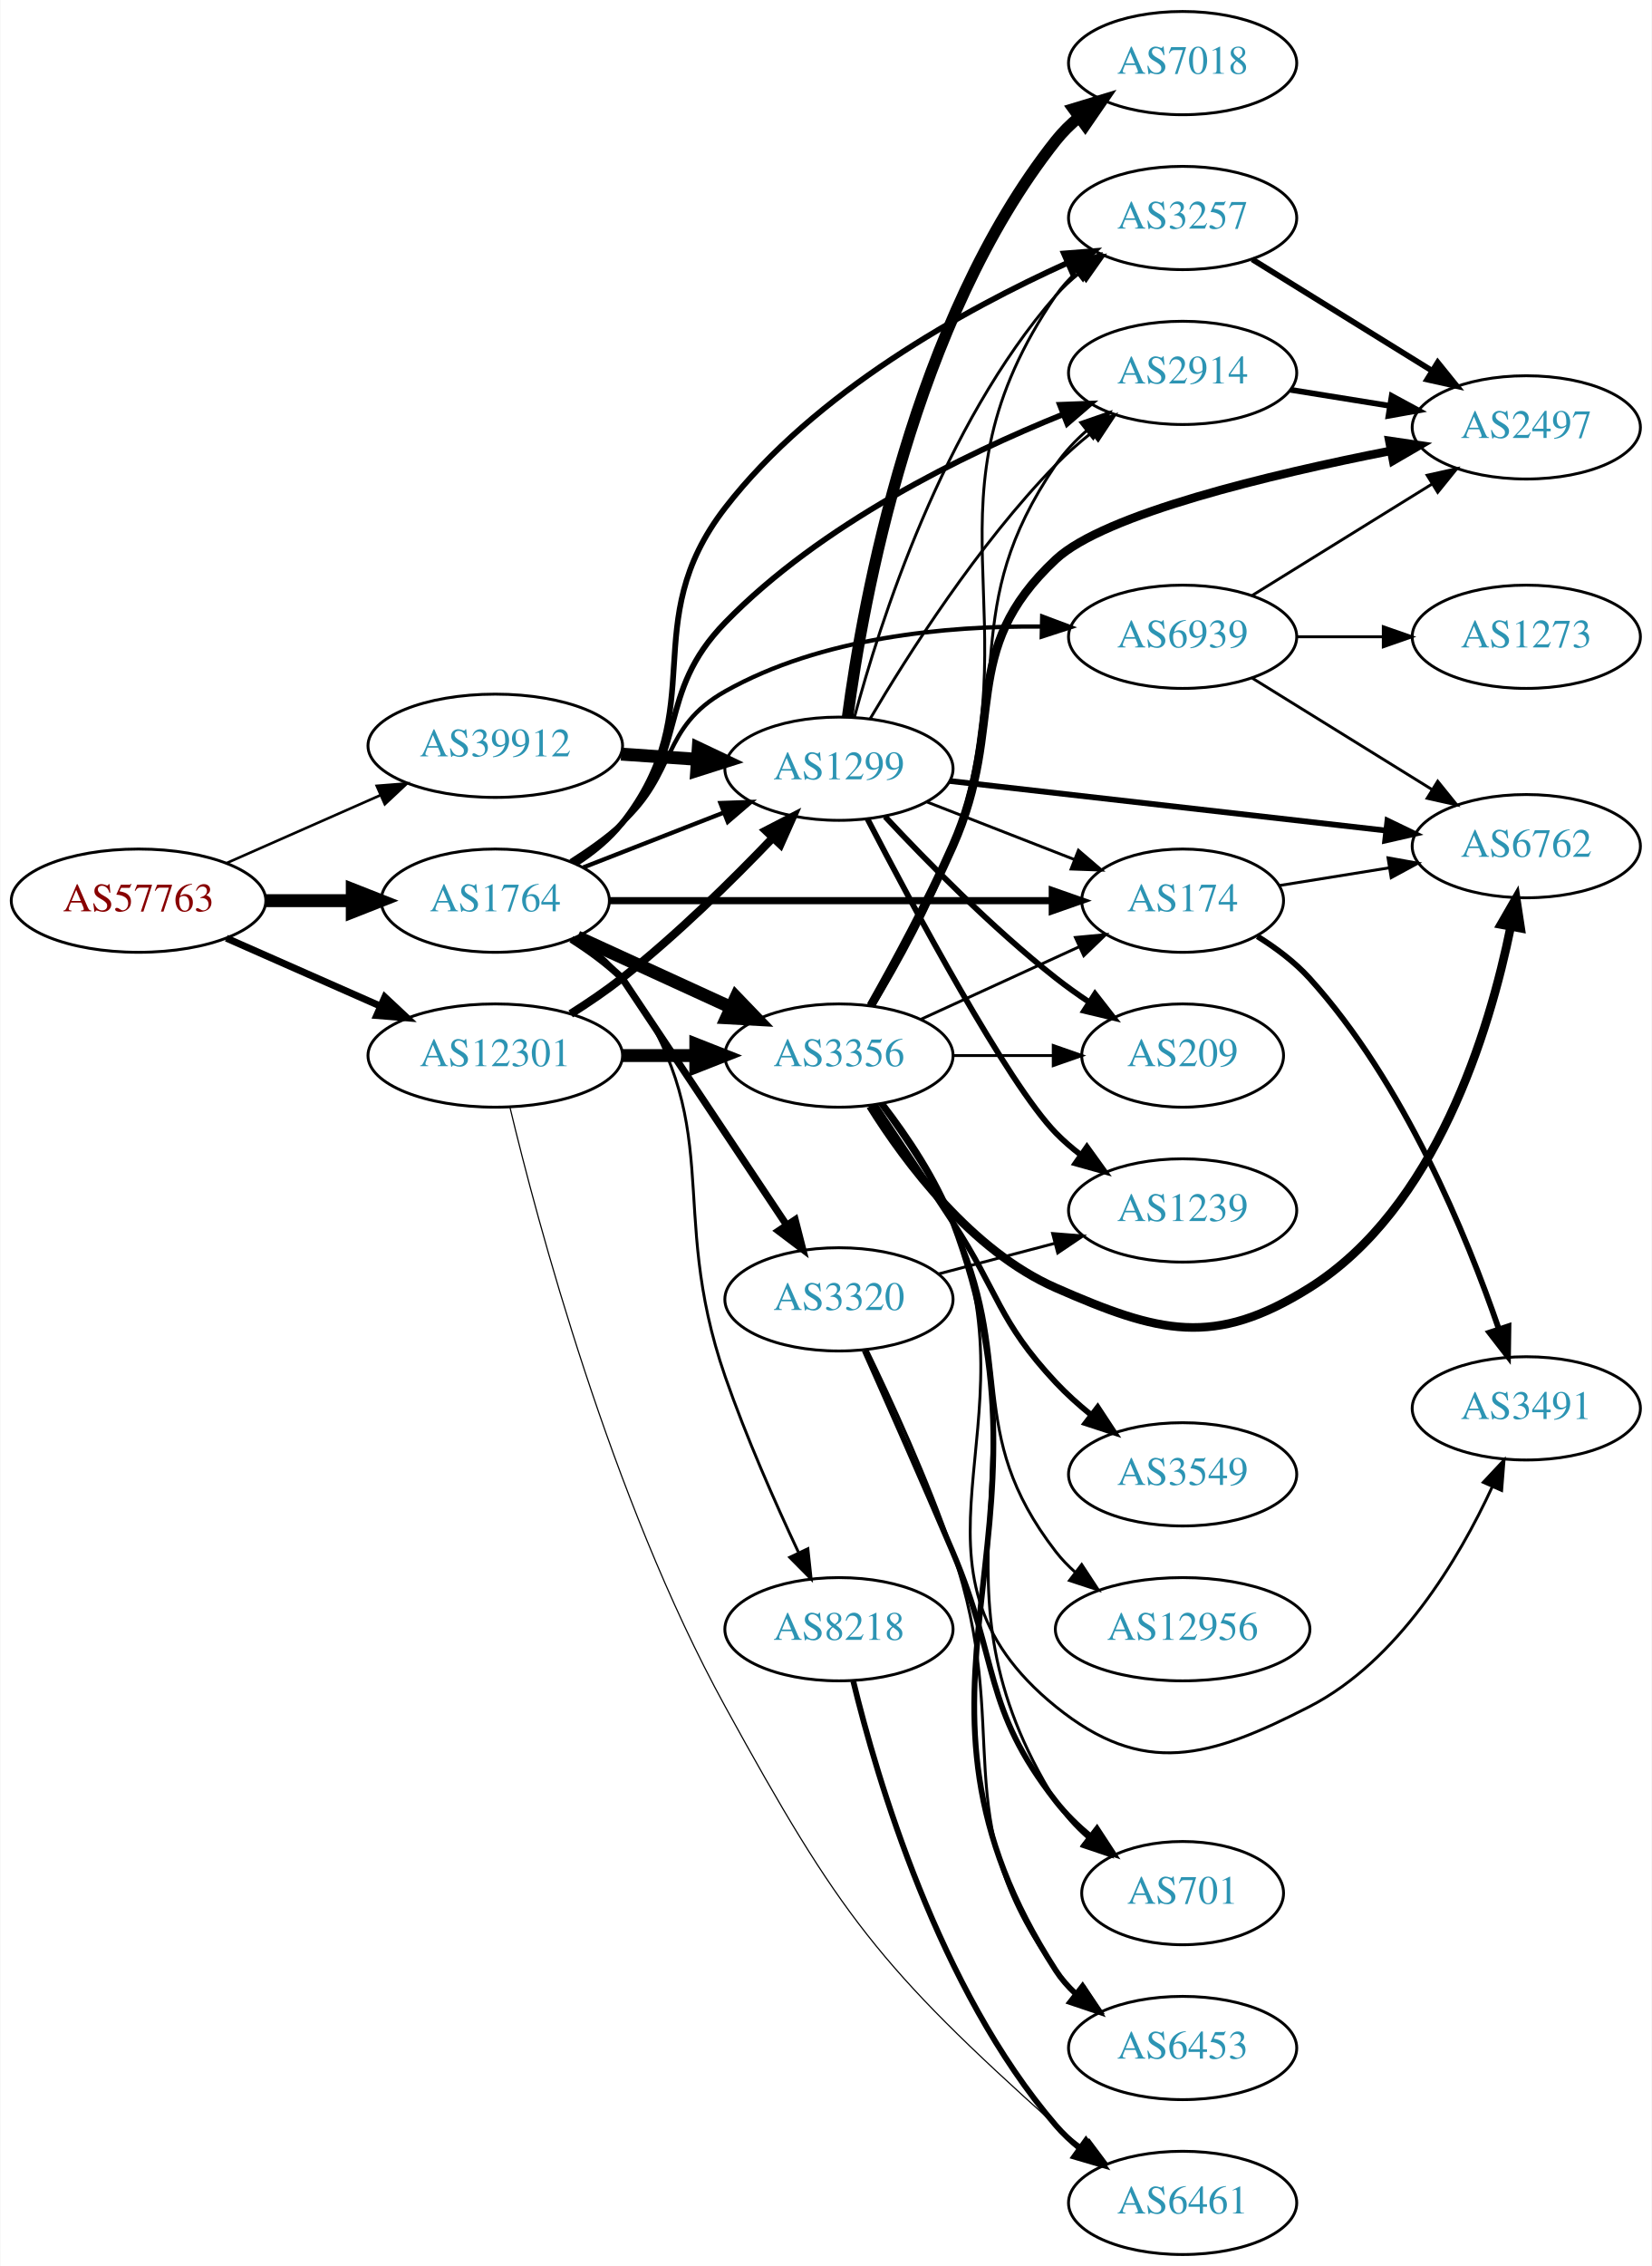
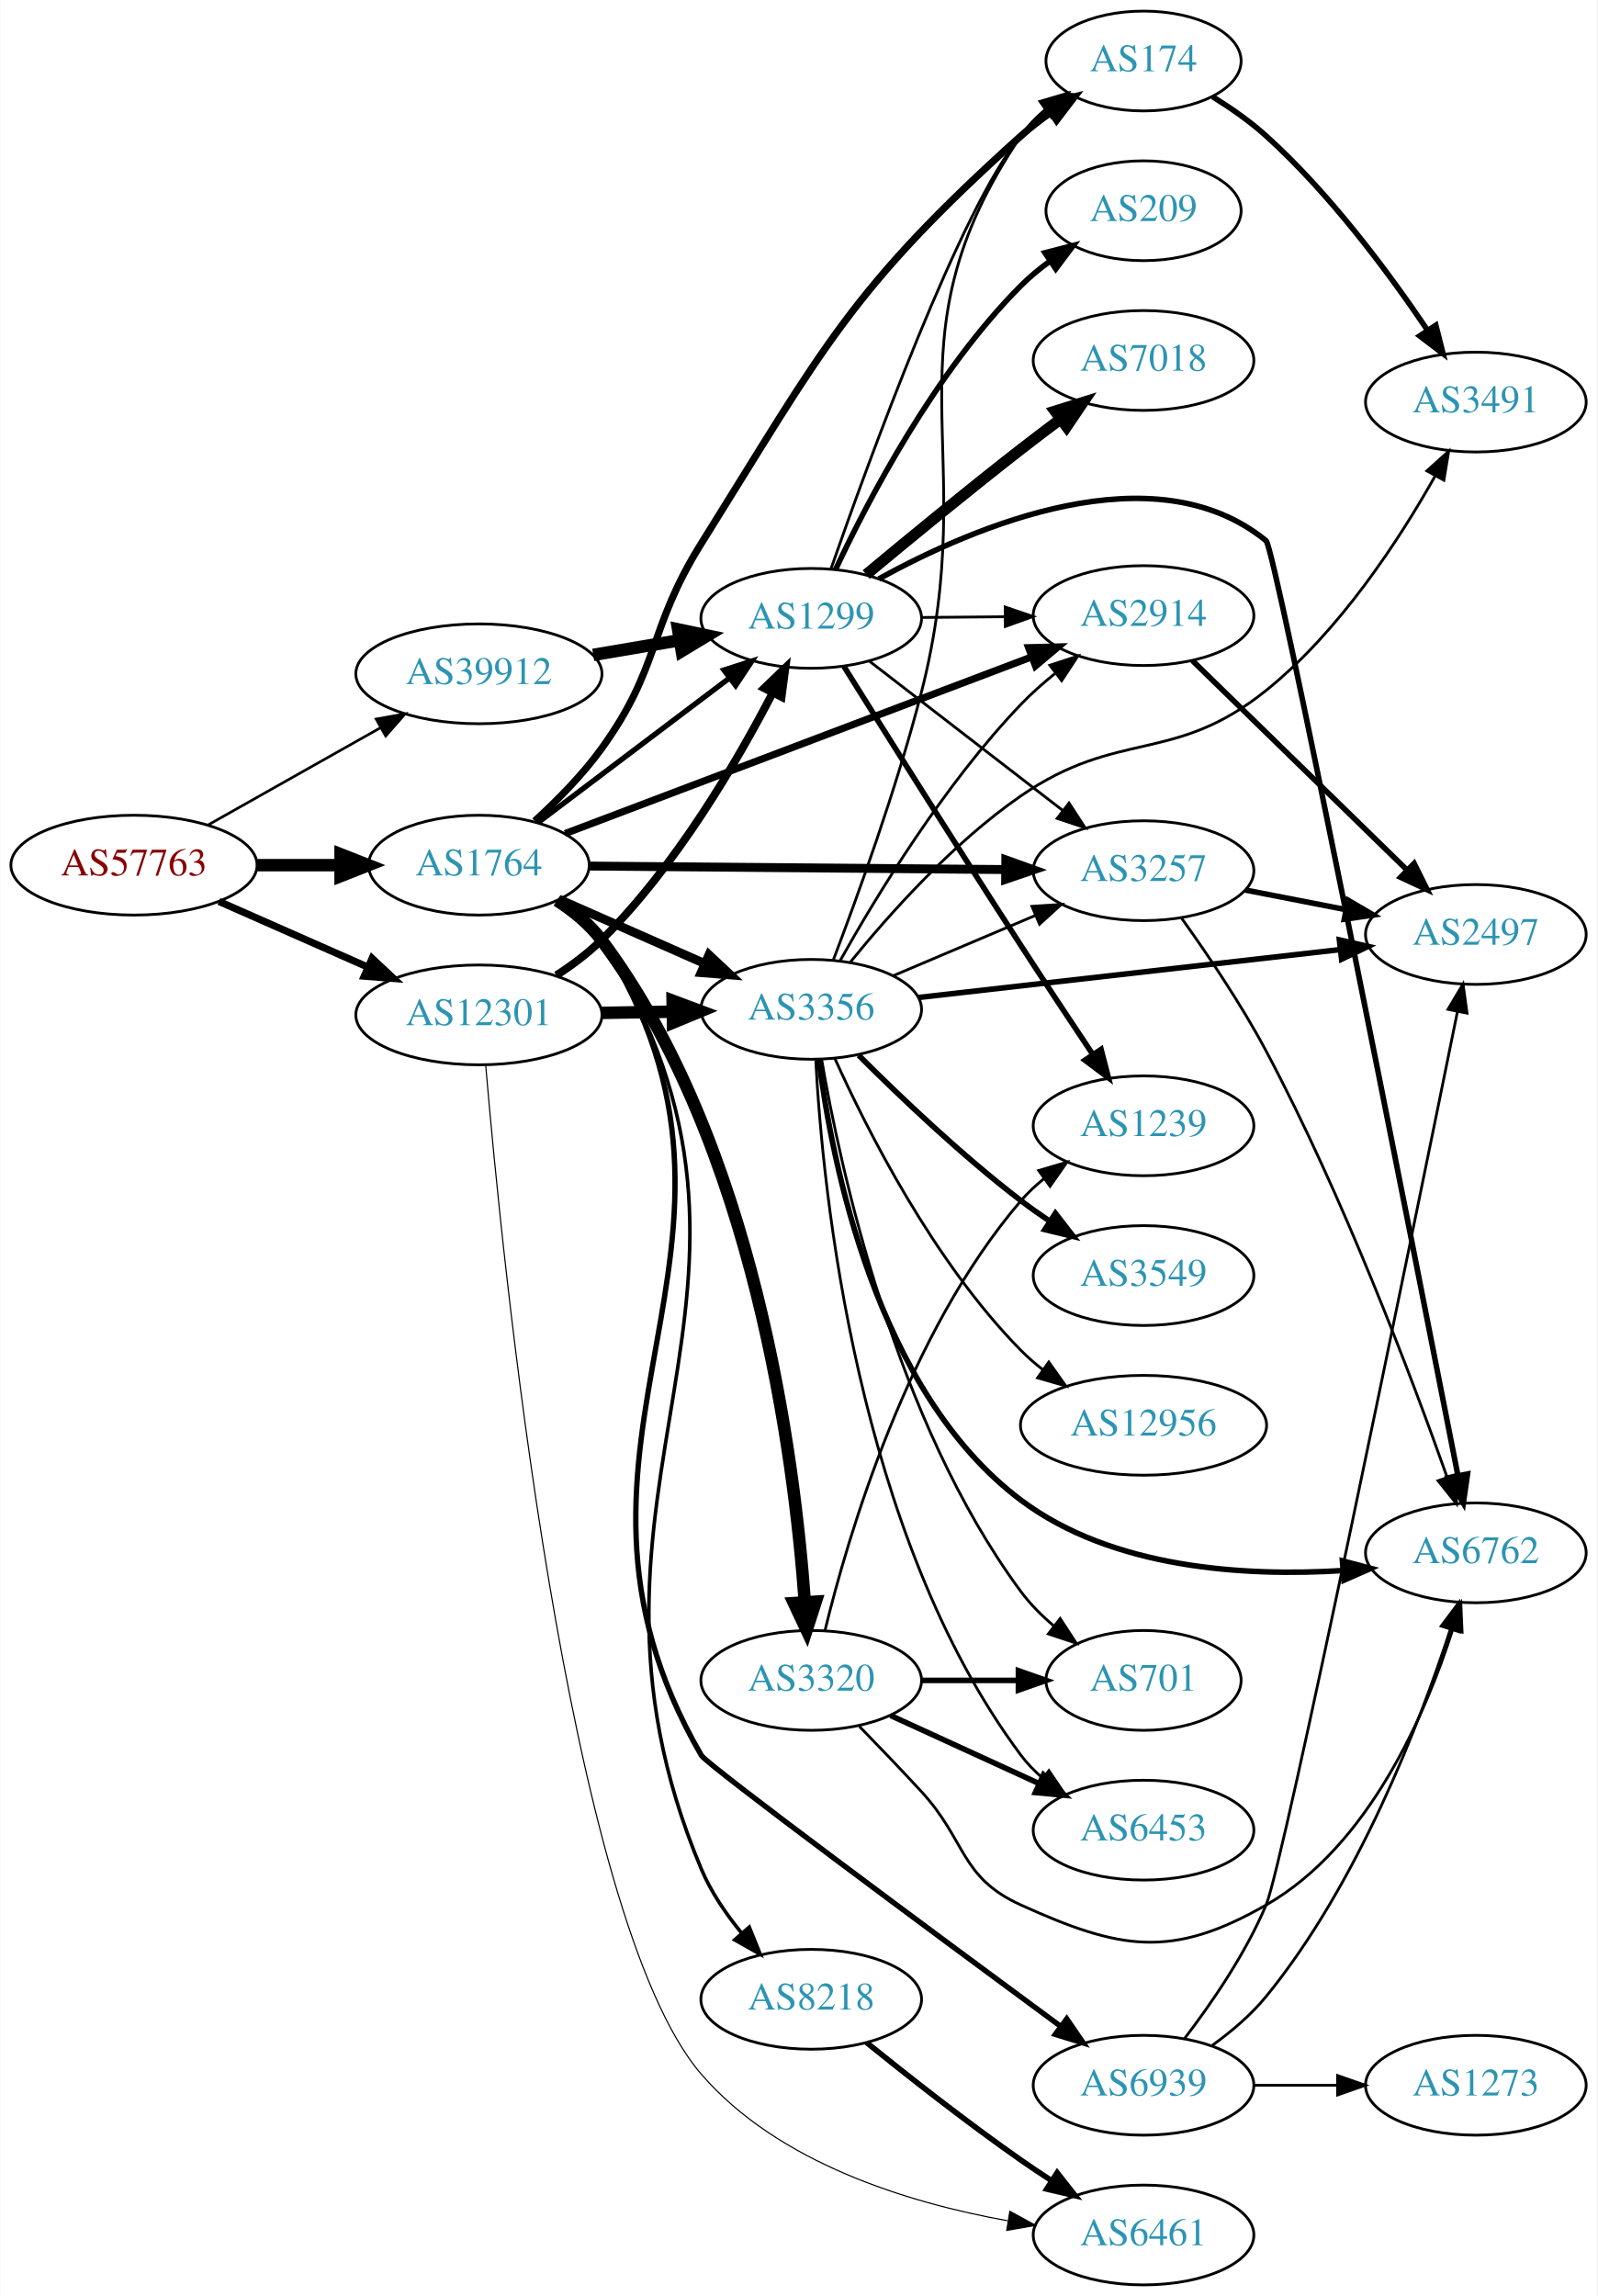
- <svg xmlns="http://www.w3.org/2000/svg" xmlns:xlink="http://www.w3.org/1999/xlink" width="576pt" height="790pt" viewBox="0.00 0.00 575.76 790.00">
-   <g id="graph0" class="graph" transform="scale(1 1) rotate(0) translate(4 786)">
-     <polygon fill="white" stroke="none" points="-4,4 -4,-786 571.762,-786 571.762,4 -4,4" />
+ <svg xmlns="http://www.w3.org/2000/svg" xmlns:xlink="http://www.w3.org/1999/xlink" width="576pt" height="828pt" viewBox="0.00 0.00 575.76 828.00">
+   <g id="graph0" class="graph" transform="scale(1 1) rotate(0) translate(4 824)">
+     <polygon fill="white" stroke="none" points="-4,4 -4,-824 571.762,-824 571.762,4 -4,4" />
    <g id="node1" class="node">
      <g id="a_node1">
        <a xlink:href="/asn/57763" xlink:title="AS57763 ~ SelfNet Internet Ges.m.b.H. [AT]">
-           <ellipse fill="#ffffff" stroke="black" cx="44.196" cy="-472" rx="44.393" ry="18" />
-           <text text-anchor="middle" x="44.196" y="-468.3" font-family="Times,serif" font-size="14.00" fill="#880000">AS57763</text>
+           <ellipse fill="#ffffff" stroke="black" cx="44.196" cy="-512" rx="44.393" ry="18" />
+           <text text-anchor="middle" x="44.196" y="-508.3" font-family="Times,serif" font-size="14.00" fill="#880000">AS57763</text>
        </a>
      </g>
    </g>
    <g id="node2" class="node">
      <g id="a_node2">
        <a xlink:href="/asn/1764" xlink:title="AS1764 ~ NEXTLAYER-AS [AT]">
-           <ellipse fill="#ffffff" stroke="black" cx="168.588" cy="-472" rx="39.794" ry="18" />
-           <text text-anchor="middle" x="168.588" y="-468.3" font-family="Times,serif" font-size="14.00" fill="#2c94b3">AS1764</text>
+           <ellipse fill="#ffffff" stroke="black" cx="168.588" cy="-512" rx="39.794" ry="18" />
+           <text text-anchor="middle" x="168.588" y="-508.3" font-family="Times,serif" font-size="14.00" fill="#2c94b3">AS1764</text>
        </a>
      </g>
    </g>
    <g id="edge1" class="edge">
-       <path fill="none" stroke="black" stroke-width="4.5" d="M88.692,-472C98.381,-472 108.717,-472 118.61,-472" />
-       <polygon fill="black" stroke="black" stroke-width="4.5" points="118.713,-475.938 128.713,-472 118.713,-468.063 118.713,-475.938" />
+       <path fill="none" stroke="black" stroke-width="4.5" d="M88.692,-512C98.381,-512 108.717,-512 118.61,-512" />
+       <polygon fill="black" stroke="black" stroke-width="4.5" points="118.713,-515.938 128.713,-512 118.713,-508.063 118.713,-515.938" />
    </g>
    <g id="node3" class="node">
      <g id="a_node3">
        <a xlink:href="/asn/12301" xlink:title="AS12301 ~ Invitech ICT Services Kft. [HU]">
-           <ellipse fill="#ffffff" stroke="black" cx="168.588" cy="-418" rx="44.393" ry="18" />
-           <text text-anchor="middle" x="168.588" y="-414.3" font-family="Times,serif" font-size="14.00" fill="#2c94b3">AS12301</text>
+           <ellipse fill="#ffffff" stroke="black" cx="168.588" cy="-458" rx="44.393" ry="18" />
+           <text text-anchor="middle" x="168.588" y="-454.3" font-family="Times,serif" font-size="14.00" fill="#2c94b3">AS12301</text>
        </a>
      </g>
    </g>
    <g id="edge2" class="edge">
-       <path fill="none" stroke="black" stroke-width="2.443" d="M74.824,-458.928C90.941,-451.817 111.081,-442.931 128.473,-435.258" />
-       <polygon fill="black" stroke="black" stroke-width="2.443" points="130.073,-438.378 137.809,-431.139 127.247,-431.973 130.073,-438.378" />
+       <path fill="none" stroke="black" stroke-width="2.591" d="M74.824,-498.928C90.941,-491.817 111.081,-482.931 128.473,-475.258" />
+       <polygon fill="black" stroke="black" stroke-width="2.591" points="130.073,-478.378 137.809,-471.139 127.247,-471.973 130.073,-478.378" />
    </g>
    <g id="node4" class="node">
      <g id="a_node4">
        <a xlink:href="/asn/39912" xlink:title="AS39912 ~ oja.at GmbH [AT]">
-           <ellipse fill="#ffffff" stroke="black" cx="168.588" cy="-526" rx="44.393" ry="18" />
-           <text text-anchor="middle" x="168.588" y="-522.3" font-family="Times,serif" font-size="14.00" fill="#2c94b3">AS39912</text>
+           <ellipse fill="#ffffff" stroke="black" cx="168.588" cy="-581" rx="44.393" ry="18" />
+           <text text-anchor="middle" x="168.588" y="-577.3" font-family="Times,serif" font-size="14.00" fill="#2c94b3">AS39912</text>
        </a>
      </g>
    </g>
    <g id="edge3" class="edge">
-       <path fill="none" stroke="black" stroke-width="0.9" d="M74.824,-485.072C90.941,-492.183 111.081,-501.069 128.473,-508.742" />
-       <polygon fill="black" stroke="black" stroke-width="0.9" points="127.247,-512.027 137.809,-512.861 130.073,-505.622 127.247,-512.027" />
+       <path fill="none" stroke="black" stroke-width="0.955" d="M70.853,-526.465C88.968,-536.677 113.44,-550.473 133.237,-561.634" />
+       <polygon fill="black" stroke="black" stroke-width="0.955" points="131.535,-564.692 141.965,-566.554 134.972,-558.594 131.535,-564.692" />
    </g>
    <g id="node5" class="node">
      <g id="a_node5">
        <a xlink:href="/asn/3257" xlink:title="AS3257 ~ GTT [DE]">
-           <ellipse fill="#ffffff" stroke="black" cx="408.273" cy="-710" rx="39.794" ry="18" />
-           <text text-anchor="middle" x="408.273" y="-706.3" font-family="Times,serif" font-size="14.00" fill="#2c94b3">AS3257</text>
+           <ellipse fill="#ffffff" stroke="black" cx="408.273" cy="-510" rx="39.794" ry="18" />
+           <text text-anchor="middle" x="408.273" y="-506.3" font-family="Times,serif" font-size="14.00" fill="#2c94b3">AS3257</text>
        </a>
      </g>
    </g>
    <g id="edge4" class="edge">
-       <path fill="none" stroke="black" stroke-width="2" d="M196.581,-484.838C202.569,-488.703 208.423,-493.429 212.784,-499 244.495,-539.504 217.317,-568.307 248.784,-609 280.023,-649.398 332.305,-678.151 368.223,-694.398" />
-       <polygon fill="black" stroke="black" stroke-width="2" points="366.871,-697.627 377.434,-698.454 369.692,-691.221 366.871,-697.627" />
+       <path fill="none" stroke="black" stroke-width="3.214" d="M208.305,-511.674C249.224,-511.33 313.864,-510.786 358.298,-510.412" />
+       <polygon fill="black" stroke="black" stroke-width="3.214" points="358.603,-513.91 368.573,-510.326 358.544,-506.91 358.603,-513.91" />
    </g>
    <g id="node6" class="node">
      <g id="a_node6">
-         <a xlink:href="/asn/174" xlink:title="AS174 ~ Cogent Communications [US]">
-           <ellipse fill="#ffffff" stroke="black" cx="408.273" cy="-472" rx="35.194" ry="18" />
-           <text text-anchor="middle" x="408.273" y="-468.3" font-family="Times,serif" font-size="14.00" fill="#2c94b3">AS174</text>
+         <a xlink:href="/asn/3356" xlink:title="AS3356 ~ Level 3 Parent, LLC [US]">
+           <ellipse fill="#ffffff" stroke="black" cx="288.431" cy="-460" rx="39.794" ry="18" />
+           <text text-anchor="middle" x="288.431" y="-456.3" font-family="Times,serif" font-size="14.00" fill="#2c94b3">AS3356</text>
        </a>
      </g>
    </g>
    <g id="edge5" class="edge">
-       <path fill="none" stroke="black" stroke-width="2.5" d="M208.305,-472C250.564,-472 318.122,-472 362.596,-472" />
-       <polygon fill="black" stroke="black" stroke-width="2.5" points="362.822,-475.5 372.822,-472 362.822,-468.5 362.822,-475.5" />
+       <path fill="none" stroke="black" stroke-width="3.214" d="M197.515,-499.677C213.105,-492.798 232.741,-484.133 249.683,-476.657" />
+       <polygon fill="black" stroke="black" stroke-width="3.214" points="251.56,-479.654 259.296,-472.415 248.734,-473.25 251.56,-479.654" />
    </g>
    <g id="node7" class="node">
      <g id="a_node7">
-         <a xlink:href="/asn/2914" xlink:title="AS2914 ~ NTT America, Inc. [US]">
-           <ellipse fill="#ffffff" stroke="black" cx="408.273" cy="-656" rx="39.794" ry="18" />
-           <text text-anchor="middle" x="408.273" y="-652.3" font-family="Times,serif" font-size="14.00" fill="#2c94b3">AS2914</text>
+         <a xlink:href="/asn/8218" xlink:title="AS8218 ~ legacy Neotelecoms [FR]">
+           <ellipse fill="#ffffff" stroke="black" cx="288.431" cy="-103" rx="39.794" ry="18" />
+           <text text-anchor="middle" x="288.431" y="-99.3" font-family="Times,serif" font-size="14.00" fill="#2c94b3">AS8218</text>
        </a>
      </g>
    </g>
    <g id="edge6" class="edge">
-       <path fill="none" stroke="black" stroke-width="2" d="M195.975,-485.354C201.981,-489.203 207.995,-493.792 212.784,-499 236.466,-524.75 224.383,-543.931 248.784,-569 282.104,-603.232 331.821,-627.511 366.663,-641.572" />
-       <polygon fill="black" stroke="black" stroke-width="2" points="365.482,-644.868 376.07,-645.266 368.042,-638.353 365.482,-644.868" />
+       <path fill="none" stroke="black" stroke-width="1.286" d="M197.887,-499.471C203.682,-495.636 209.122,-490.846 212.784,-485 292.277,-358.095 190.8,-288.064 248.784,-150 252.254,-141.739 257.666,-133.794 263.353,-126.861" />
+       <polygon fill="black" stroke="black" stroke-width="1.286" points="266.086,-129.052 270.056,-119.229 260.827,-124.433 266.086,-129.052" />
    </g>
    <g id="node8" class="node">
      <g id="a_node8">
-         <a xlink:href="/asn/3356" xlink:title="AS3356 ~ Level 3 Parent, LLC [US]">
-           <ellipse fill="#ffffff" stroke="black" cx="288.431" cy="-418" rx="39.794" ry="18" />
-           <text text-anchor="middle" x="288.431" y="-414.3" font-family="Times,serif" font-size="14.00" fill="#2c94b3">AS3356</text>
+         <a xlink:href="/asn/3320" xlink:title="AS3320 ~ DTAG [DE]">
+           <ellipse fill="#ffffff" stroke="black" cx="288.431" cy="-218" rx="39.794" ry="18" />
+           <text text-anchor="middle" x="288.431" y="-214.3" font-family="Times,serif" font-size="14.00" fill="#2c94b3">AS3320</text>
        </a>
      </g>
    </g>
    <g id="edge7" class="edge">
-       <path fill="none" stroke="black" stroke-width="4.5" d="M197.217,-459.339C213.174,-452.027 233.445,-442.739 250.727,-434.819" />
-       <polygon fill="black" stroke="black" stroke-width="4.5" points="252.524,-438.327 259.975,-430.581 249.244,-431.168 252.524,-438.327" />
+       <path fill="none" stroke="black" stroke-width="4.5" d="M196.755,-499.295C202.738,-495.426 208.546,-490.665 212.784,-485 267.973,-411.244 282.364,-298.539 286.113,-246.345" />
+       <polygon fill="black" stroke="black" stroke-width="4.5" points="290.055,-246.392 286.762,-236.162 282.196,-245.891 290.055,-246.392" />
    </g>
    <g id="node9" class="node">
      <g id="a_node9">
-         <a xlink:href="/asn/3320" xlink:title="AS3320 ~ DTAG [DE]">
-           <ellipse fill="#ffffff" stroke="black" cx="288.431" cy="-333" rx="39.794" ry="18" />
-           <text text-anchor="middle" x="288.431" y="-329.3" font-family="Times,serif" font-size="14.00" fill="#2c94b3">AS3320</text>
+         <a xlink:href="/asn/174" xlink:title="AS174 ~ Cogent Communications [US]">
+           <ellipse fill="#ffffff" stroke="black" cx="408.273" cy="-802" rx="35.194" ry="18" />
+           <text text-anchor="middle" x="408.273" y="-798.3" font-family="Times,serif" font-size="14.00" fill="#2c94b3">AS174</text>
        </a>
      </g>
    </g>
    <g id="edge8" class="edge">
-       <path fill="none" stroke="black" stroke-width="2.5" d="M195.118,-458.538C201.281,-454.638 207.582,-450.052 212.784,-445 212.9,-444.888 248.239,-391.842 270.245,-358.803" />
-       <polygon fill="black" stroke="black" stroke-width="2.5" points="273.16,-360.74 275.791,-350.477 267.334,-356.86 273.16,-360.74" />
+       <path fill="none" stroke="black" stroke-width="2.571" d="M188.698,-527.906C196.793,-535.281 205.919,-544.507 212.784,-554 234.217,-583.637 229.389,-596.992 248.784,-628 292.814,-698.395 302.325,-719.495 364.077,-775 367.424,-778.008 371.146,-780.886 374.962,-783.568" />
+       <polygon fill="black" stroke="black" stroke-width="2.571" points="373.083,-786.521 383.359,-789.099 376.933,-780.676 373.083,-786.521" />
    </g>
    <g id="node10" class="node">
      <g id="a_node10">
-         <a xlink:href="/asn/8218" xlink:title="AS8218 ~ legacy Neotelecoms [FR]">
-           <ellipse fill="#ffffff" stroke="black" cx="288.431" cy="-218" rx="39.794" ry="18" />
-           <text text-anchor="middle" x="288.431" y="-214.3" font-family="Times,serif" font-size="14.00" fill="#2c94b3">AS8218</text>
+         <a xlink:href="/asn/2914" xlink:title="AS2914 ~ NTT America, Inc. [US]">
+           <ellipse fill="#ffffff" stroke="black" cx="408.273" cy="-602" rx="39.794" ry="18" />
+           <text text-anchor="middle" x="408.273" y="-598.3" font-family="Times,serif" font-size="14.00" fill="#2c94b3">AS2914</text>
        </a>
      </g>
    </g>
    <g id="edge9" class="edge">
-       <path fill="none" stroke="black" d="M196.833,-459.352C202.813,-455.481 208.6,-450.705 212.784,-445 250.525,-393.54 227.887,-366.298 248.784,-306 256.047,-285.045 266.186,-262.127 274.256,-244.934" />
-       <polygon fill="black" stroke="black" points="277.595,-246.065 278.732,-235.531 271.274,-243.056 277.595,-246.065" />
+       <path fill="none" stroke="black" stroke-width="2.571" d="M199.691,-523.399C242.375,-539.561 320.541,-569.159 367.819,-587.061" />
+       <polygon fill="black" stroke="black" stroke-width="2.571" points="366.823,-590.426 377.415,-590.694 369.302,-583.88 366.823,-590.426" />
    </g>
    <g id="node11" class="node">
      <g id="a_node11">
        <a xlink:href="/asn/6939" xlink:title="AS6939 ~ Hurricane Electric LLC [US]">
-           <ellipse fill="#ffffff" stroke="black" cx="408.273" cy="-564" rx="39.794" ry="18" />
-           <text text-anchor="middle" x="408.273" y="-560.3" font-family="Times,serif" font-size="14.00" fill="#2c94b3">AS6939</text>
+           <ellipse fill="#ffffff" stroke="black" cx="408.273" cy="-72" rx="39.794" ry="18" />
+           <text text-anchor="middle" x="408.273" y="-68.3" font-family="Times,serif" font-size="14.00" fill="#2c94b3">AS6939</text>
        </a>
      </g>
    </g>
    <g id="edge10" class="edge">
-       <path fill="none" stroke="black" stroke-width="1.5" d="M194.856,-485.741C201.024,-489.636 207.393,-494.149 212.784,-499 232.083,-516.365 226.165,-532.258 248.784,-545 282.227,-563.84 325.877,-567.855 358.899,-567.572" />
-       <polygon fill="black" stroke="black" stroke-width="1.5" points="359.301,-571.064 369.221,-567.343 359.145,-564.066 359.301,-571.064" />
+       <path fill="none" stroke="black" stroke-width="1.929" d="M197.824,-499.431C203.622,-495.598 209.079,-490.819 212.784,-485 283.49,-373.957 182.883,-304.96 248.784,-191 250.782,-187.546 333.138,-126.588 378.319,-93.296" />
+       <polygon fill="black" stroke="black" stroke-width="1.929" points="380.584,-95.975 386.56,-87.226 376.433,-90.338 380.584,-95.975" />
    </g>
    <g id="node12" class="node">
      <g id="a_node12">
        <a xlink:href="/asn/1299" xlink:title="AS1299 ~ Telia Carrier [EU]">
-           <ellipse fill="#ffffff" stroke="black" cx="288.431" cy="-518" rx="39.794" ry="18" />
-           <text text-anchor="middle" x="288.431" y="-514.3" font-family="Times,serif" font-size="14.00" fill="#2c94b3">AS1299</text>
+           <ellipse fill="#ffffff" stroke="black" cx="288.431" cy="-601" rx="39.794" ry="18" />
+           <text text-anchor="middle" x="288.431" y="-597.3" font-family="Times,serif" font-size="14.00" fill="#2c94b3">AS1299</text>
        </a>
      </g>
    </g>
    <g id="edge11" class="edge">
-       <path fill="none" stroke="black" stroke-width="1.5" d="M199.325,-483.608C214.119,-489.382 232.196,-496.439 248.118,-502.654" />
-       <polygon fill="black" stroke="black" stroke-width="1.5" points="247.115,-506.02 257.704,-506.396 249.661,-499.499 247.115,-506.02" />
+       <path fill="none" stroke="black" stroke-width="1.929" d="M189.846,-527.3C208.901,-541.691 237.615,-563.377 258.968,-579.504" />
+       <polygon fill="black" stroke="black" stroke-width="1.929" points="256.954,-582.368 267.043,-585.602 261.172,-576.782 256.954,-582.368" />
+     </g>
+     <g id="edge33" class="edge">
+       <path fill="none" stroke="black" stroke-width="4.5" d="M212.799,-458.733C221.112,-458.874 229.875,-459.023 238.357,-459.167" />
+       <polygon fill="black" stroke="black" stroke-width="4.5" points="238.45,-463.107 248.516,-459.34 238.584,-455.233 238.45,-463.107" />
    </g>
    <g id="edge31" class="edge">
-       <path fill="none" stroke="black" stroke-width="4.5" d="M212.799,-418C221.112,-418 229.875,-418 238.357,-418" />
-       <polygon fill="black" stroke="black" stroke-width="4.5" points="238.516,-421.938 248.516,-418 238.516,-414.063 238.516,-421.938" />
-     </g>
-     <g id="edge32" class="edge">
-       <path fill="none" stroke="black" stroke-width="2.864" d="M194.88,-432.536C200.919,-436.349 207.223,-440.626 212.784,-445 231.712,-459.886 251.096,-478.98 265.367,-493.906" />
-       <polygon fill="black" stroke="black" stroke-width="2.864" points="262.924,-496.418 272.333,-501.288 268.015,-491.613 262.924,-496.418" />
-     </g>
-     <g id="node22" class="node">
-       <g id="a_node22">
+       <path fill="none" stroke="black" stroke-width="2.864" d="M196.528,-472.272C202.25,-475.981 208,-480.279 212.784,-485 239.536,-511.402 261.543,-549.032 274.568,-574.199" />
+       <polygon fill="black" stroke="black" stroke-width="2.864" points="271.476,-575.839 279.112,-583.184 277.723,-572.681 271.476,-575.839" />
+     </g>
+     <g id="node20" class="node">
+       <g id="a_node20">
        <a xlink:href="/asn/6461" xlink:title="AS6461 ~ Zayo Bandwidth [US]">
          <ellipse fill="#ffffff" stroke="black" cx="408.273" cy="-18" rx="39.794" ry="18" />
          <text text-anchor="middle" x="408.273" y="-14.3" font-family="Times,serif" font-size="14.00" fill="#2c94b3">AS6461</text>
        </a>
      </g>
    </g>
-     <g id="edge33" class="edge">
-       <path fill="none" stroke="black" stroke-width="0.409" d="M173.674,-400.079C183.13,-360.592 208.814,-263.811 248.784,-191 288.572,-118.521 302.493,-100.169 364.077,-45 367.031,-42.354 370.276,-39.806 373.618,-37.404" />
-       <polygon fill="black" stroke="black" stroke-width="0.409" points="375.672,-40.24 382.02,-31.758 371.768,-34.431 375.672,-40.24" />
+     <g id="edge32" class="edge">
+       <path fill="none" stroke="black" stroke-width="0.409" d="M171.036,-439.885C176.817,-371.785 200.318,-132.137 248.784,-76 276.494,-43.905 323.521,-29.562 359.172,-23.157" />
+       <polygon fill="black" stroke="black" stroke-width="0.409" points="360.066,-26.557 369.367,-21.483 358.932,-19.649 360.066,-26.557" />
    </g>
    <g id="edge41" class="edge">
-       <path fill="none" stroke="black" stroke-width="4.5" d="M212.465,-523.089C221.074,-522.505 230.177,-521.887 238.96,-521.291" />
-       <polygon fill="black" stroke="black" stroke-width="4.5" points="239.365,-525.21 249.075,-520.604 238.831,-517.353 239.365,-525.21" />
+       <path fill="none" stroke="black" stroke-width="4.5" d="M209.813,-587.827C219.815,-589.524 230.618,-591.358 240.895,-593.102" />
+       <polygon fill="black" stroke="black" stroke-width="4.5" points="240.429,-597.017 250.947,-594.808 241.747,-589.253 240.429,-597.017" />
    </g>
    <g id="node13" class="node">
      <g id="a_node13">
+         <a xlink:href="/asn/6762" xlink:title="AS6762 ~ TELECOM ITALIA SPARKLE S.p.A. [IT]">
+           <ellipse fill="#ffffff" stroke="black" cx="528.116" cy="-264" rx="39.794" ry="18" />
+           <text text-anchor="middle" x="528.116" y="-260.3" font-family="Times,serif" font-size="14.00" fill="#2c94b3">AS6762</text>
+         </a>
+       </g>
+     </g>
+     <g id="edge12" class="edge">
+       <path fill="none" stroke="black" d="M421.967,-492.916C431.132,-480.128 443.434,-461.987 452.469,-445 480.291,-392.694 504.831,-327.711 517.66,-291.559" />
+       <polygon fill="black" stroke="black" points="521.099,-292.33 521.109,-281.736 514.494,-290.011 521.099,-292.33" />
+     </g>
+     <g id="node14" class="node">
+       <g id="a_node14">
        <a xlink:href="/asn/2497" xlink:title="AS2497 ~ Internet Initiative Japan Inc. [JP]">
-           <ellipse fill="#ffffff" stroke="black" cx="528.116" cy="-637" rx="39.794" ry="18" />
-           <text text-anchor="middle" x="528.116" y="-633.3" font-family="Times,serif" font-size="14.00" fill="#2c94b3">AS2497</text>
-         </a>
-       </g>
-     </g>
-     <g id="edge12" class="edge">
-       <path fill="none" stroke="black" stroke-width="2" d="M432.555,-695.578C450.471,-684.479 475.428,-669.019 495.204,-656.768" />
-       <polygon fill="black" stroke="black" stroke-width="2" points="497.224,-659.634 503.882,-651.392 493.538,-653.683 497.224,-659.634" />
+           <ellipse fill="#ffffff" stroke="black" cx="528.116" cy="-487" rx="39.794" ry="18" />
+           <text text-anchor="middle" x="528.116" y="-483.3" font-family="Times,serif" font-size="14.00" fill="#2c94b3">AS2497</text>
+         </a>
+       </g>
+     </g>
+     <g id="edge13" class="edge">
+       <path fill="none" stroke="black" stroke-width="2" d="M444.95,-503.037C456.381,-500.806 469.203,-498.303 481.257,-495.951" />
+       <polygon fill="black" stroke="black" stroke-width="2" points="482.01,-499.37 491.154,-494.019 480.669,-492.499 482.01,-499.37" />
+     </g>
+     <g id="edge21" class="edge">
+       <path fill="none" stroke="black" d="M317.957,-472.104C333.331,-478.627 352.507,-486.763 369.146,-493.823" />
+       <polygon fill="black" stroke="black" points="368.028,-497.151 378.601,-497.835 370.763,-490.707 368.028,-497.151" />
+     </g>
+     <g id="edge23" class="edge">
+       <path fill="none" stroke="black" d="M296.436,-477.912C304.916,-500.154 319.166,-539.393 328.077,-574 350.709,-661.888 313.232,-699.826 364.077,-775 366.474,-778.544 369.508,-781.712 372.851,-784.521" />
+       <polygon fill="black" stroke="black" points="370.902,-787.43 381.064,-790.428 374.99,-781.747 370.902,-787.43" />
+     </g>
+     <g id="edge18" class="edge">
+       <path fill="none" stroke="black" d="M298.943,-477.709C311.781,-500.619 336.275,-541.023 364.077,-570 367.778,-573.858 371.986,-577.591 376.288,-581.063" />
+       <polygon fill="black" stroke="black" points="374.496,-584.097 384.569,-587.38 378.741,-578.532 374.496,-584.097" />
+     </g>
+     <g id="edge15" class="edge">
+       <path fill="none" stroke="black" stroke-width="2" d="M291.195,-441.855C295.815,-405.147 311.798,-322.238 364.077,-283 397.06,-258.245 444.853,-255.406 480.172,-257.616" />
+       <polygon fill="black" stroke="black" stroke-width="2" points="479.998,-261.113 490.24,-258.401 480.543,-254.134 479.998,-261.113" />
+     </g>
+     <g id="edge14" class="edge">
+       <path fill="none" stroke="black" stroke-width="2" d="M327.093,-464.278C368.261,-468.955 434.325,-476.459 479.167,-481.553" />
+       <polygon fill="black" stroke="black" stroke-width="2" points="478.906,-485.046 489.237,-482.697 479.696,-478.091 478.906,-485.046" />
+     </g>
+     <g id="node15" class="node">
+       <g id="a_node15">
+         <a xlink:href="/asn/3549" xlink:title="AS3549 ~ Level 3 Parent, LLC [US]">
+           <ellipse fill="#ffffff" stroke="black" cx="408.273" cy="-364" rx="39.794" ry="18" />
+           <text text-anchor="middle" x="408.273" y="-360.3" font-family="Times,serif" font-size="14.00" fill="#2c94b3">AS3549</text>
+         </a>
+       </g>
+     </g>
+     <g id="edge16" class="edge">
+       <path fill="none" stroke="black" stroke-width="2" d="M305.538,-443.439C320.148,-428.837 342.621,-407.392 364.077,-391 367.398,-388.463 370.964,-385.943 374.572,-383.52" />
+       <polygon fill="black" stroke="black" stroke-width="2" points="376.482,-386.453 382.972,-378.079 372.676,-380.578 376.482,-386.453" />
+     </g>
+     <g id="node16" class="node">
+       <g id="a_node16">
+         <a xlink:href="/asn/12956" xlink:title="AS12956 ~ TELXIUS [ES]">
+           <ellipse fill="#ffffff" stroke="black" cx="408.273" cy="-310" rx="44.393" ry="18" />
+           <text text-anchor="middle" x="408.273" y="-306.3" font-family="Times,serif" font-size="14.00" fill="#2c94b3">AS12956</text>
+         </a>
+       </g>
+     </g>
+     <g id="edge17" class="edge">
+       <path fill="none" stroke="black" d="M296.911,-442.376C308.421,-416.81 332.494,-369.002 364.077,-337 366.512,-334.533 369.213,-332.189 372.042,-329.988" />
+       <polygon fill="black" stroke="black" points="374.105,-332.816 380.24,-324.179 370.058,-327.105 374.105,-332.816" />
+     </g>
+     <g id="node17" class="node">
+       <g id="a_node17">
+         <a xlink:href="/asn/701" xlink:title="AS701 ~ UUNET [US]">
+           <ellipse fill="#ffffff" stroke="black" cx="408.273" cy="-218" rx="35.194" ry="18" />
+           <text text-anchor="middle" x="408.273" y="-214.3" font-family="Times,serif" font-size="14.00" fill="#2c94b3">AS701</text>
+         </a>
+       </g>
+     </g>
+     <g id="edge19" class="edge">
+       <path fill="none" stroke="black" d="M292.169,-442.028C298.765,-403.522 318.487,-311.571 364.077,-250 367.41,-245.5 371.553,-241.351 375.944,-237.636" />
+       <polygon fill="black" stroke="black" points="378.206,-240.312 383.993,-231.437 373.935,-234.766 378.206,-240.312" />
    </g>
    <g id="node18" class="node">
      <g id="a_node18">
-         <a xlink:href="/asn/6762" xlink:title="AS6762 ~ TELECOM ITALIA SPARKLE S.p.A. [IT]">
-           <ellipse fill="#ffffff" stroke="black" cx="528.116" cy="-491" rx="39.794" ry="18" />
-           <text text-anchor="middle" x="528.116" y="-487.3" font-family="Times,serif" font-size="14.00" fill="#2c94b3">AS6762</text>
-         </a>
-       </g>
-     </g>
-     <g id="edge28" class="edge">
-       <path fill="none" stroke="black" d="M442.099,-477.293C453.921,-479.199 467.5,-481.388 480.285,-483.449" />
-       <polygon fill="black" stroke="black" points="479.89,-486.931 490.32,-485.067 481.004,-480.02 479.89,-486.931" />
+         <a xlink:href="/asn/3491" xlink:title="AS3491 ~ PCCW Global, Inc. [US]">
+           <ellipse fill="#ffffff" stroke="black" cx="528.116" cy="-679" rx="39.794" ry="18" />
+           <text text-anchor="middle" x="528.116" y="-675.3" font-family="Times,serif" font-size="14.00" fill="#2c94b3">AS3491</text>
+         </a>
+       </g>
+     </g>
+     <g id="edge20" class="edge">
+       <path fill="none" stroke="black" d="M302.444,-476.913C316.235,-493.919 339.396,-519.989 364.077,-537 399.286,-561.267 419.142,-548.207 452.469,-575 478.959,-596.296 500.439,-629.262 513.441,-652.356" />
+       <polygon fill="black" stroke="black" points="510.454,-654.189 518.323,-661.283 516.595,-650.83 510.454,-654.189" />
    </g>
    <g id="node19" class="node">
      <g id="a_node19">
-         <a xlink:href="/asn/3491" xlink:title="AS3491 ~ PCCW Global, Inc. [US]">
-           <ellipse fill="#ffffff" stroke="black" cx="528.116" cy="-295" rx="39.794" ry="18" />
-           <text text-anchor="middle" x="528.116" y="-291.3" font-family="Times,serif" font-size="14.00" fill="#2c94b3">AS3491</text>
-         </a>
-       </g>
+         <a xlink:href="/asn/6453" xlink:title="AS6453 ~ TATA COMMUNICATIONS (AMERICA) INC [US]">
+           <ellipse fill="#ffffff" stroke="black" cx="408.273" cy="-164" rx="39.794" ry="18" />
+           <text text-anchor="middle" x="408.273" y="-160.3" font-family="Times,serif" font-size="14.00" fill="#2c94b3">AS6453</text>
+         </a>
+       </g>
+     </g>
+     <g id="edge22" class="edge">
+       <path fill="none" stroke="black" d="M290.06,-441.704C292.524,-395.215 304.629,-270.608 364.077,-191 366.326,-187.988 369.019,-185.233 371.946,-182.731" />
+       <polygon fill="black" stroke="black" points="374.141,-185.461 380.098,-176.7 369.978,-179.833 374.141,-185.461" />
+     </g>
+     <g id="edge24" class="edge">
+       <path fill="none" stroke="black" stroke-width="2" d="M308.358,-87.428C323.21,-75.422 344.567,-58.625 364.077,-45 367.585,-42.551 371.309,-40.063 375.043,-37.639" />
+       <polygon fill="black" stroke="black" stroke-width="2" points="377.118,-40.467 383.676,-32.145 373.36,-34.561 377.118,-40.467" />
+     </g>
+     <g id="edge28" class="edge">
+       <path fill="none" stroke="black" d="M305.781,-201.432C312.734,-194.296 320.881,-185.812 328.077,-178 344.507,-160.164 341.986,-147.001 364.077,-137 399.866,-120.797 418.371,-117.49 452.469,-137 489.565,-158.225 510.038,-205.856 519.784,-236.374" />
+       <polygon fill="black" stroke="black" points="516.449,-237.44 522.686,-246.005 523.152,-235.421 516.449,-237.44" />
+     </g>
+     <g id="edge25" class="edge">
+       <path fill="none" stroke="black" stroke-width="2" d="M328.343,-218C339.43,-218 351.59,-218 362.972,-218" />
+       <polygon fill="black" stroke="black" stroke-width="2" points="363.154,-221.5 373.154,-218 363.154,-214.5 363.154,-221.5" />
    </g>
    <g id="edge27" class="edge">
-       <path fill="none" stroke="black" stroke-width="2" d="M434.358,-459.545C440.806,-455.527 447.358,-450.632 452.469,-445 485.455,-408.653 507.387,-355.053 518.507,-322.735" />
-       <polygon fill="black" stroke="black" stroke-width="2" points="521.897,-323.632 521.738,-313.038 515.256,-321.419 521.897,-323.632" />
-     </g>
-     <g id="edge30" class="edge">
-       <path fill="none" stroke="black" stroke-width="2" d="M445.914,-650.092C456.887,-648.323 469.071,-646.359 480.592,-644.501" />
-       <polygon fill="black" stroke="black" stroke-width="2" points="481.183,-647.951 490.498,-642.904 480.069,-641.04 481.183,-647.951" />
-     </g>
-     <g id="edge24" class="edge">
-       <path fill="none" stroke="black" d="M300.524,-435.317C309.254,-449.696 321.077,-470.964 328.077,-491 356.713,-572.962 315.144,-611.283 364.077,-683 366.021,-685.849 368.375,-688.457 370.97,-690.83" />
-       <polygon fill="black" stroke="black" points="369.247,-693.921 379.303,-697.257 373.521,-688.378 369.247,-693.921" />
-     </g>
-     <g id="edge25" class="edge">
-       <path fill="none" stroke="black" d="M317.06,-430.661C333.476,-438.183 354.457,-447.798 372.054,-455.861" />
-       <polygon fill="black" stroke="black" points="370.883,-459.174 381.432,-460.158 373.799,-452.811 370.883,-459.174" />
-     </g>
-     <g id="edge23" class="edge">
-       <path fill="none" stroke="black" d="M300.105,-435.473C308.591,-449.943 320.292,-471.256 328.077,-491 350.542,-547.969 329.562,-573.416 364.077,-624 367.026,-628.322 370.755,-632.286 374.781,-635.841" />
-       <polygon fill="black" stroke="black" points="372.75,-638.696 382.762,-642.16 377.095,-633.209 372.75,-638.696" />
-     </g>
-     <g id="edge18" class="edge">
-       <path fill="none" stroke="black" stroke-width="3" d="M299.514,-435.356C307.764,-449.934 319.439,-471.458 328.077,-491 347.176,-534.204 329.518,-558.798 364.077,-591 381.023,-606.79 438.838,-620.564 480.815,-628.825" />
-       <polygon fill="black" stroke="black" stroke-width="3" points="480.362,-632.302 490.843,-630.754 481.684,-625.428 480.362,-632.302" />
-     </g>
-     <g id="node15" class="node">
-       <g id="a_node15">
-         <a xlink:href="/asn/701" xlink:title="AS701 ~ UUNET [US]">
-           <ellipse fill="#ffffff" stroke="black" cx="408.273" cy="-126" rx="35.194" ry="18" />
-           <text text-anchor="middle" x="408.273" y="-122.3" font-family="Times,serif" font-size="14.00" fill="#2c94b3">AS701</text>
-         </a>
-       </g>
-     </g>
-     <g id="edge21" class="edge">
-       <path fill="none" stroke="black" d="M303.278,-401.288C311.727,-390.231 322.032,-375.045 328.077,-360 362.077,-275.383 316.041,-235.515 364.077,-158 367.027,-153.24 370.967,-148.954 375.271,-145.18" />
-       <polygon fill="black" stroke="black" points="377.534,-147.854 383.276,-138.95 373.234,-142.33 377.534,-147.854" />
-     </g>
-     <g id="node16" class="node">
-       <g id="a_node16">
-         <a xlink:href="/asn/6453" xlink:title="AS6453 ~ TATA COMMUNICATIONS (AMERICA) INC [US]">
-           <ellipse fill="#ffffff" stroke="black" cx="408.273" cy="-72" rx="39.794" ry="18" />
-           <text text-anchor="middle" x="408.273" y="-68.3" font-family="Times,serif" font-size="14.00" fill="#2c94b3">AS6453</text>
-         </a>
-       </g>
-     </g>
-     <g id="edge19" class="edge">
-       <path fill="none" stroke="black" stroke-width="2" d="M303.863,-400.871C312.317,-389.888 322.415,-374.935 328.077,-360 369.592,-250.508 300.433,-197.293 364.077,-99 365.952,-96.105 368.258,-93.465 370.82,-91.07" />
-       <polygon fill="black" stroke="black" stroke-width="2" points="373.37,-93.52 379.102,-84.61 369.064,-88.001 373.37,-93.52" />
-     </g>
-     <g id="node17" class="node">
-       <g id="a_node17">
-         <a xlink:href="/asn/3549" xlink:title="AS3549 ~ Level 3 Parent, LLC [US]">
-           <ellipse fill="#ffffff" stroke="black" cx="408.273" cy="-272" rx="39.794" ry="18" />
-           <text text-anchor="middle" x="408.273" y="-268.3" font-family="Times,serif" font-size="14.00" fill="#2c94b3">AS3549</text>
-         </a>
-       </g>
-     </g>
-     <g id="edge16" class="edge">
-       <path fill="none" stroke="black" stroke-width="2" d="M301.004,-400.791C308.721,-389.277 319.065,-373.769 328.077,-360 344.281,-335.243 343.86,-325.603 364.077,-304 367.73,-300.097 371.911,-296.338 376.201,-292.855" />
-       <polygon fill="black" stroke="black" stroke-width="2" points="378.655,-295.384 384.474,-286.53 374.404,-289.823 378.655,-295.384" />
-     </g>
-     <g id="edge17" class="edge">
-       <path fill="none" stroke="black" stroke-width="3" d="M299.397,-400.438C311.7,-380.751 334.653,-349.897 364.077,-337 400.058,-321.229 419.179,-316.141 452.469,-337 496.582,-364.639 515.278,-426.579 522.685,-462.923" />
-       <polygon fill="black" stroke="black" stroke-width="3" points="519.27,-463.702 524.562,-472.88 526.149,-462.405 519.27,-463.702" />
-     </g>
-     <g id="edge20" class="edge">
-       <path fill="none" stroke="black" d="M303.106,-401.218C311.487,-390.132 321.781,-374.942 328.077,-360 357.9,-289.231 304.385,-239.316 364.077,-191 394.613,-166.284 417.518,-173.064 452.469,-191 483.541,-206.945 504.593,-242.501 516.219,-267.584" />
-       <polygon fill="black" stroke="black" points="513.112,-269.214 520.352,-276.949 519.516,-266.387 513.112,-269.214" />
-     </g>
-     <g id="node20" class="node">
-       <g id="a_node20">
-         <a xlink:href="/asn/12956" xlink:title="AS12956 ~ TELXIUS [ES]">
-           <ellipse fill="#ffffff" stroke="black" cx="408.273" cy="-218" rx="44.393" ry="18" />
-           <text text-anchor="middle" x="408.273" y="-214.3" font-family="Times,serif" font-size="14.00" fill="#2c94b3">AS12956</text>
-         </a>
-       </g>
-     </g>
-     <g id="edge22" class="edge">
-       <path fill="none" stroke="black" d="M302.635,-401.006C310.828,-389.836 321.089,-374.631 328.077,-360 351.159,-311.672 331.335,-287.383 364.077,-245 366.078,-242.411 368.402,-240.006 370.915,-237.786" />
-       <polygon fill="black" stroke="black" points="373.073,-240.542 378.885,-231.683 368.818,-234.984 373.073,-240.542" />
+       <path fill="none" stroke="black" stroke-width="2" d="M317.06,-205.339C333.017,-198.027 353.287,-188.739 370.57,-180.819" />
+       <polygon fill="black" stroke="black" stroke-width="2" points="372.185,-183.929 379.818,-176.581 369.269,-177.565 372.185,-183.929" />
    </g>
    <g id="node21" class="node">
      <g id="a_node21">
-         <a xlink:href="/asn/209" xlink:title="AS209 ~ CenturyLink Communications, LLC [US]">
-           <ellipse fill="#ffffff" stroke="black" cx="408.273" cy="-418" rx="35.194" ry="18" />
-           <text text-anchor="middle" x="408.273" y="-414.3" font-family="Times,serif" font-size="14.00" fill="#2c94b3">AS209</text>
+         <a xlink:href="/asn/1239" xlink:title="AS1239 ~ Sprint [US]">
+           <ellipse fill="#ffffff" stroke="black" cx="408.273" cy="-418" rx="39.794" ry="18" />
+           <text text-anchor="middle" x="408.273" y="-414.3" font-family="Times,serif" font-size="14.00" fill="#2c94b3">AS1239</text>
        </a>
      </g>
    </g>
    <g id="edge26" class="edge">
-       <path fill="none" stroke="black" d="M328.343,-418C339.43,-418 351.59,-418 362.972,-418" />
-       <polygon fill="black" stroke="black" points="363.154,-421.5 373.154,-418 363.154,-414.5 363.154,-421.5" />
-     </g>
-     <g id="node14" class="node">
-       <g id="a_node14">
-         <a xlink:href="/asn/1239" xlink:title="AS1239 ~ Sprint [US]">
-           <ellipse fill="#ffffff" stroke="black" cx="408.273" cy="-364" rx="39.794" ry="18" />
-           <text text-anchor="middle" x="408.273" y="-360.3" font-family="Times,serif" font-size="14.00" fill="#2c94b3">AS1239</text>
-         </a>
-       </g>
-     </g>
-     <g id="edge13" class="edge">
-       <path fill="none" stroke="black" d="M323.2,-341.883C335.774,-345.191 350.229,-348.994 363.567,-352.502" />
-       <polygon fill="black" stroke="black" points="362.938,-355.956 373.499,-355.115 364.719,-349.186 362.938,-355.956" />
-     </g>
-     <g id="edge14" class="edge">
-       <path fill="none" stroke="black" stroke-width="2" d="M297.389,-315.183C305.283,-297.441 317.671,-269.405 328.077,-245 344.491,-206.507 338.329,-190.987 364.077,-158 367.523,-153.586 371.726,-149.483 376.143,-145.788" />
-       <polygon fill="black" stroke="black" stroke-width="2" points="378.404,-148.464 384.205,-139.598 374.142,-142.912 378.404,-148.464" />
-     </g>
-     <g id="edge15" class="edge">
-       <path fill="none" stroke="black" d="M298.193,-315.491C306.696,-297.982 319.536,-270.118 328.077,-245 349.593,-181.726 324.868,-153.122 364.077,-99 366.282,-95.956 368.946,-93.179 371.855,-90.663" />
-       <polygon fill="black" stroke="black" points="374.05,-93.392 379.982,-84.614 369.87,-87.778 374.05,-93.392" />
+       <path fill="none" stroke="black" d="M293.42,-236.099C301.625,-269.868 323.15,-343.36 364.077,-391 366.527,-393.851 369.353,-396.5 372.364,-398.934" />
+       <polygon fill="black" stroke="black" points="370.469,-401.882 380.633,-404.872 374.552,-396.196 370.469,-401.882" />
    </g>
    <g id="edge29" class="edge">
-       <path fill="none" stroke="black" stroke-width="2" d="M293.42,-199.901C301.625,-166.132 323.15,-92.64 364.077,-45 366.527,-42.149 369.353,-39.501 372.364,-37.066" />
-       <polygon fill="black" stroke="black" stroke-width="2" points="374.552,-39.804 380.633,-31.128 370.469,-34.118 374.552,-39.804" />
+       <path fill="none" stroke="black" stroke-width="2" d="M433.202,-789.115C439.783,-785.035 446.692,-780.215 452.469,-775 475.541,-754.175 496.763,-725.555 510.632,-704.991" />
+       <polygon fill="black" stroke="black" stroke-width="2" points="513.689,-706.714 516.289,-696.443 507.852,-702.851 513.689,-706.714" />
+     </g>
+     <g id="edge30" class="edge">
+       <path fill="none" stroke="black" stroke-width="2" d="M425.907,-585.767C446.086,-566.076 480.248,-532.737 503.236,-510.304" />
+       <polygon fill="black" stroke="black" stroke-width="2" points="505.854,-512.639 510.567,-503.15 500.965,-507.63 505.854,-512.639" />
+     </g>
+     <g id="edge42" class="edge">
+       <path fill="none" stroke="black" d="M433.056,-86.384C439.932,-91.347 447.038,-97.35 452.469,-104 485.68,-144.663 507.866,-202.537 518.913,-236.389" />
+       <polygon fill="black" stroke="black" points="515.626,-237.603 521.984,-246.078 522.299,-235.488 515.626,-237.603" />
    </g>
    <g id="edge43" class="edge">
-       <path fill="none" stroke="black" d="M432.555,-578.422C450.471,-589.521 475.428,-604.981 495.204,-617.232" />
-       <polygon fill="black" stroke="black" points="493.538,-620.317 503.882,-622.608 497.224,-614.366 493.538,-620.317" />
-     </g>
-     <g id="edge44" class="edge">
-       <path fill="none" stroke="black" d="M432.555,-549.578C450.471,-538.479 475.428,-523.019 495.204,-510.768" />
-       <polygon fill="black" stroke="black" points="497.224,-513.634 503.882,-505.392 493.538,-507.683 497.224,-513.634" />
+       <path fill="none" stroke="black" d="M423.106,-88.906C432.708,-101.461 445.059,-119.391 452.469,-137 458.812,-152.072 505.214,-379.1 521.492,-459.243" />
+       <polygon fill="black" stroke="black" points="518.077,-460.013 523.496,-469.117 524.937,-458.62 518.077,-460.013" />
    </g>
    <g id="node24" class="node">
      <g id="a_node24">
        <a xlink:href="/asn/1273" xlink:title="AS1273 ~ Vodafone Group PLC [EU]">
-           <ellipse fill="#ffffff" stroke="black" cx="528.116" cy="-564" rx="39.794" ry="18" />
-           <text text-anchor="middle" x="528.116" y="-560.3" font-family="Times,serif" font-size="14.00" fill="#2c94b3">AS1273</text>
-         </a>
-       </g>
-     </g>
-     <g id="edge42" class="edge">
-       <path fill="none" stroke="black" d="M448.186,-564C457.739,-564 468.089,-564 478.052,-564" />
-       <polygon fill="black" stroke="black" points="478.244,-567.5 488.244,-564 478.244,-560.5 478.244,-567.5" />
+           <ellipse fill="#ffffff" stroke="black" cx="528.116" cy="-72" rx="39.794" ry="18" />
+           <text text-anchor="middle" x="528.116" y="-68.3" font-family="Times,serif" font-size="14.00" fill="#2c94b3">AS1273</text>
+         </a>
+       </g>
+     </g>
+     <g id="edge44" class="edge">
+       <path fill="none" stroke="black" d="M448.186,-72C457.739,-72 468.089,-72 478.052,-72" />
+       <polygon fill="black" stroke="black" points="478.244,-75.5 488.244,-72 478.244,-68.5 478.244,-75.5" />
+     </g>
+     <g id="edge37" class="edge">
+       <path fill="none" stroke="black" d="M309.421,-585.563C328.552,-570.79 357.592,-548.365 379.072,-531.778" />
+       <polygon fill="black" stroke="black" points="381.409,-534.395 387.185,-525.513 377.131,-528.854 381.409,-534.395" />
+     </g>
+     <g id="edge39" class="edge">
+       <path fill="none" stroke="black" d="M295.513,-618.753C309.157,-657.881 342.683,-750.044 364.077,-775 366.862,-778.248 370.136,-781.233 373.616,-783.937" />
+       <polygon fill="black" stroke="black" points="371.763,-786.911 381.975,-789.733 375.752,-781.159 371.763,-786.911" />
+     </g>
+     <g id="edge35" class="edge">
+       <path fill="none" stroke="black" d="M328.343,-601.33C337.897,-601.411 348.246,-601.499 358.209,-601.584" />
+       <polygon fill="black" stroke="black" points="358.372,-605.085 368.402,-601.67 358.432,-598.085 358.372,-605.085" />
+     </g>
+     <g id="edge38" class="edge">
+       <path fill="none" stroke="black" stroke-width="2" d="M312.843,-615.265C347.371,-634.262 412.198,-661.869 452.469,-629 455.796,-626.285 504.995,-376.781 521.651,-291.901" />
+       <polygon fill="black" stroke="black" stroke-width="2" points="525.113,-292.433 523.603,-281.946 518.244,-291.086 525.113,-292.433" />
    </g>
    <g id="edge34" class="edge">
-       <path fill="none" stroke="black" d="M293.847,-536.022C302.567,-568.559 324.651,-637.912 364.077,-683 366.551,-685.829 369.395,-688.464 372.416,-690.889" />
-       <polygon fill="black" stroke="black" points="370.53,-693.843 380.7,-696.814 374.602,-688.15 370.53,-693.843" />
-     </g>
-     <g id="edge38" class="edge">
-       <path fill="none" stroke="black" d="M319.167,-506.392C334.785,-500.296 354.061,-492.771 370.598,-486.316" />
-       <polygon fill="black" stroke="black" points="371.927,-489.555 379.97,-482.658 369.381,-483.034 371.927,-489.555" />
-     </g>
-     <g id="edge35" class="edge">
-       <path fill="none" stroke="black" d="M299.305,-535.416C312.35,-557.525 336.876,-596.137 364.077,-624 367.812,-627.825 372.038,-631.541 376.348,-635.004" />
-       <polygon fill="black" stroke="black" points="374.559,-638.041 384.635,-641.317 378.801,-632.473 374.559,-638.041" />
-     </g>
-     <g id="edge39" class="edge">
-       <path fill="none" stroke="black" stroke-width="2" d="M298.378,-500.501C314.222,-469.935 347.133,-408.413 364.077,-391 366.699,-388.306 369.64,-385.763 372.723,-383.394" />
-       <polygon fill="black" stroke="black" stroke-width="2" points="374.899,-386.144 381.092,-377.548 370.89,-380.405 374.899,-386.144" />
-     </g>
-     <g id="edge37" class="edge">
-       <path fill="none" stroke="black" stroke-width="2" d="M327.093,-513.722C368.261,-509.045 434.325,-501.541 479.167,-496.447" />
-       <polygon fill="black" stroke="black" stroke-width="2" points="479.696,-499.909 489.237,-495.303 478.906,-492.954 479.696,-499.909" />
-     </g>
-     <g id="edge40" class="edge">
-       <path fill="none" stroke="black" stroke-width="2" d="M304.528,-501.288C318.994,-485.765 341.851,-462.481 364.077,-445 367.694,-442.155 371.625,-439.352 375.593,-436.69" />
-       <polygon fill="black" stroke="black" stroke-width="2" points="377.718,-439.485 384.232,-431.128 373.929,-433.599 377.718,-439.485" />
+       <path fill="none" stroke="black" stroke-width="2" d="M300.189,-583.726C314.589,-560.665 340.996,-518.593 364.077,-483 372.478,-470.045 381.959,-455.745 389.893,-443.863" />
+       <polygon fill="black" stroke="black" stroke-width="2" points="392.964,-445.568 395.616,-435.311 387.146,-441.675 392.964,-445.568" />
+     </g>
+     <g id="node22" class="node">
+       <g id="a_node22">
+         <a xlink:href="/asn/7018" xlink:title="AS7018 ~ AT&amp;T Services, Inc. [US]">
+           <ellipse fill="#ffffff" stroke="black" cx="408.273" cy="-694" rx="39.794" ry="18" />
+           <text text-anchor="middle" x="408.273" y="-690.3" font-family="Times,serif" font-size="14.00" fill="#2c94b3">AS7018</text>
+         </a>
+       </g>
+     </g>
+     <g id="edge36" class="edge">
+       <path fill="none" stroke="black" stroke-width="4" d="M308.252,-616.796C323.227,-629.262 344.794,-646.992 364.077,-662 368.588,-665.511 373.414,-669.174 378.144,-672.715" />
+       <polygon fill="black" stroke="black" stroke-width="4" points="376.355,-675.745 386.47,-678.898 380.528,-670.125 376.355,-675.745" />
    </g>
    <g id="node23" class="node">
      <g id="a_node23">
-         <a xlink:href="/asn/7018" xlink:title="AS7018 ~ AT&amp;T Services, Inc. [US]">
-           <ellipse fill="#ffffff" stroke="black" cx="408.273" cy="-764" rx="39.794" ry="18" />
-           <text text-anchor="middle" x="408.273" y="-760.3" font-family="Times,serif" font-size="14.00" fill="#2c94b3">AS7018</text>
-         </a>
-       </g>
-     </g>
-     <g id="edge36" class="edge">
-       <path fill="none" stroke="black" stroke-width="4" d="M291.459,-536.117C296.769,-576.282 314.293,-674.203 364.077,-737 366.412,-739.945 369.163,-742.657 372.126,-745.131" />
-       <polygon fill="black" stroke="black" stroke-width="4" points="370.189,-748.051 380.328,-751.124 374.318,-742.398 370.189,-748.051" />
+         <a xlink:href="/asn/209" xlink:title="AS209 ~ CenturyLink Communications, LLC [US]">
+           <ellipse fill="#ffffff" stroke="black" cx="408.273" cy="-748" rx="35.194" ry="18" />
+           <text text-anchor="middle" x="408.273" y="-744.3" font-family="Times,serif" font-size="14.00" fill="#2c94b3">AS209</text>
+         </a>
+       </g>
+     </g>
+     <g id="edge40" class="edge">
+       <path fill="none" stroke="black" stroke-width="2" d="M297.209,-618.601C308.921,-643.63 333.056,-689.912 364.077,-721 367.255,-724.185 370.876,-727.17 374.638,-729.91" />
+       <polygon fill="black" stroke="black" stroke-width="2" points="372.726,-732.841 382.983,-735.495 376.62,-727.024 372.726,-732.841" />
    </g>
  </g>
</svg>
